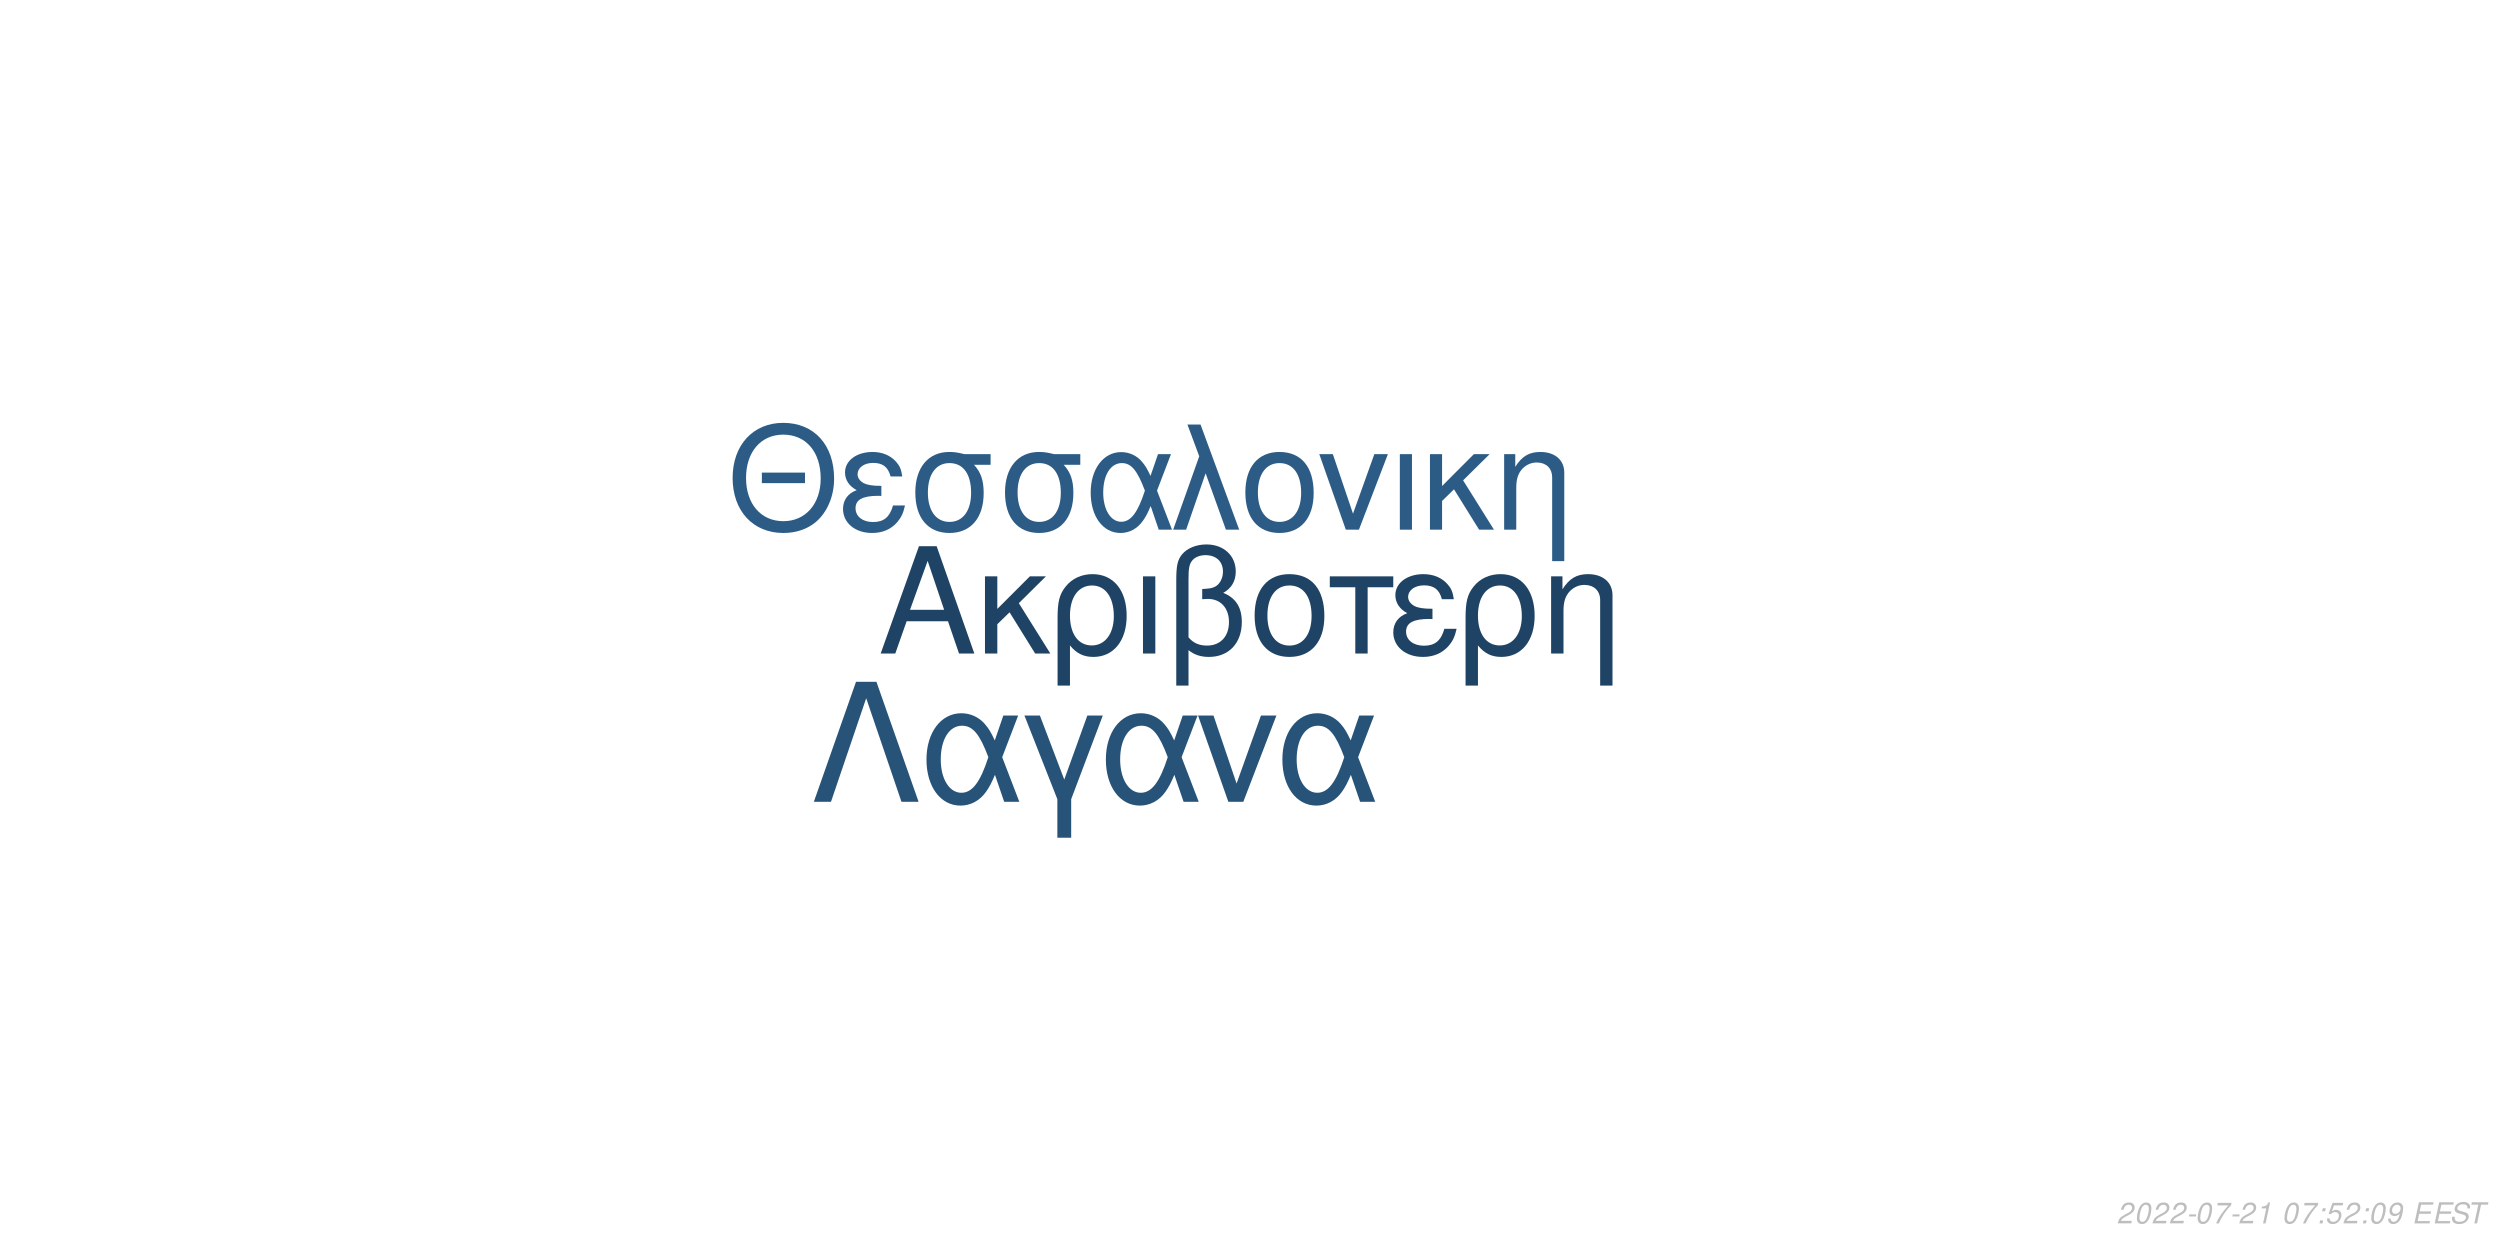
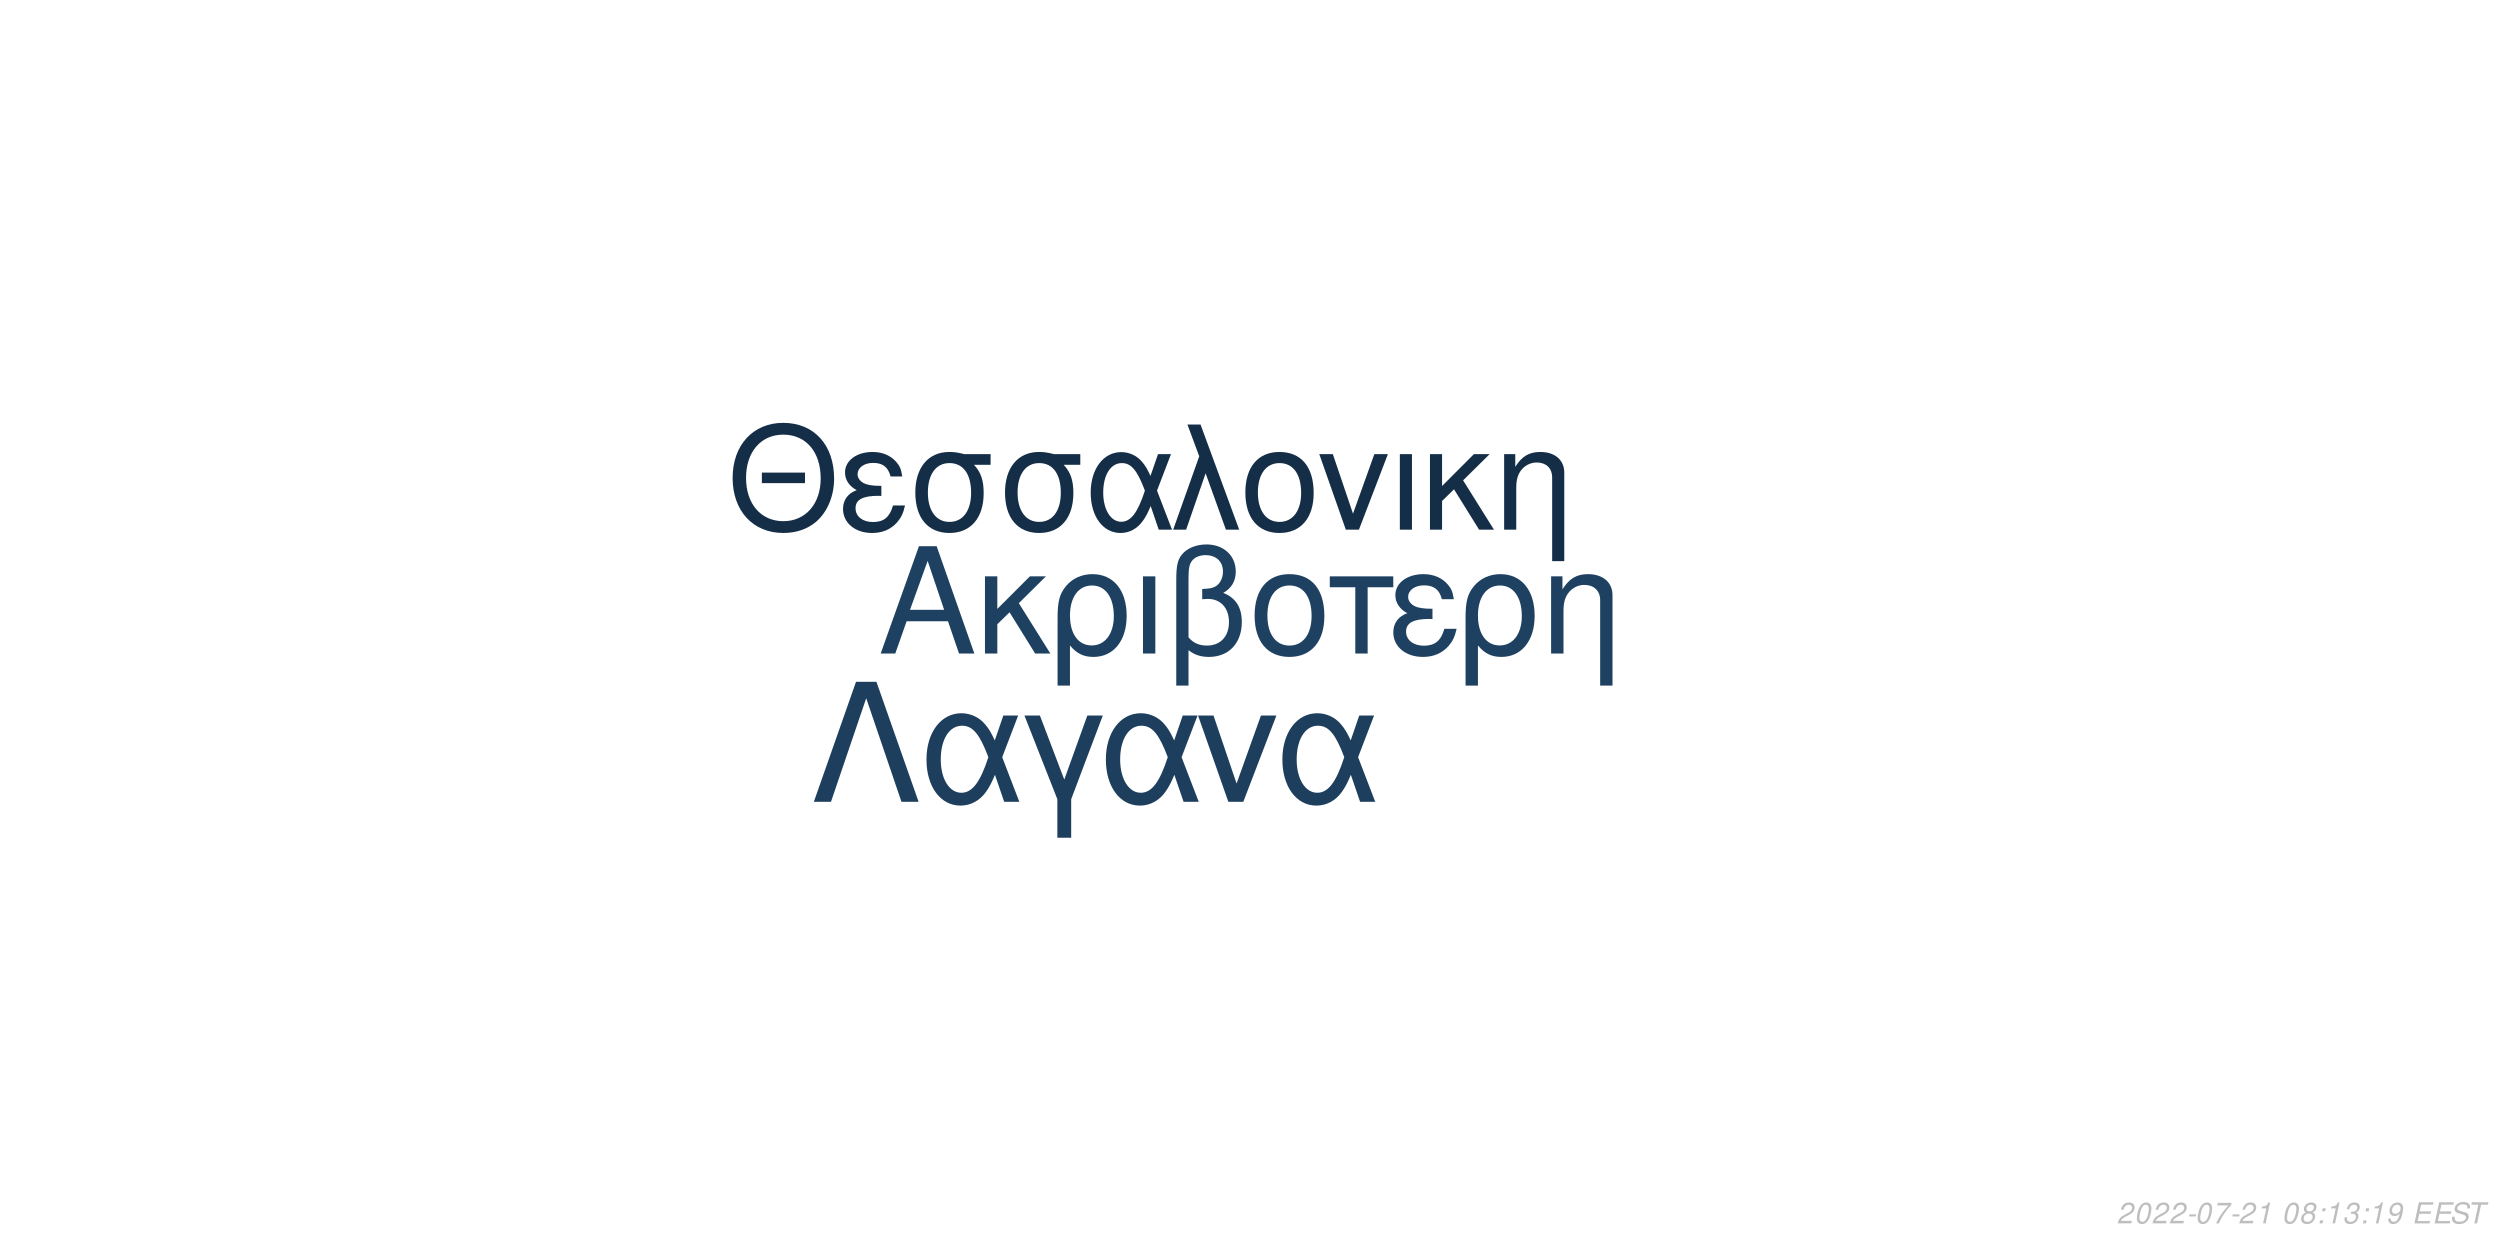
<svg xmlns="http://www.w3.org/2000/svg" xmlns:xlink="http://www.w3.org/1999/xlink" width="864pt" height="432pt" viewBox="0 0 864 432" version="1.1">
  <defs>
    <g>
      <symbol overflow="visible" id="glyph0-0">
        <path style="stroke:none;" d="" />
      </symbol>
      <symbol overflow="visible" id="glyph0-1">
        <path style="stroke:none;" d="M 24.125 -11.141 L 27.938 0 L 33.234 0 L 20.203 -37.094 L 14.094 -37.094 L 0.859 0 L 5.906 0 L 9.828 -11.141 Z M 22.797 -15.109 L 11 -15.109 L 17.094 -32.016 Z M 22.797 -15.109 " />
      </symbol>
      <symbol overflow="visible" id="glyph0-2">
        <path style="stroke:none;" d="M 7.172 -15.422 L 7.172 -26.672 L 2.906 -26.672 L 2.906 0 L 7.172 0 L 7.172 -10.125 L 11.406 -14.25 L 20.25 0 L 25.5 0 L 14.609 -17.406 L 23.969 -26.672 L 18.422 -26.672 Z M 7.172 -15.422 " />
      </symbol>
      <symbol overflow="visible" id="glyph0-3">
        <path style="stroke:none;" d="M 3 11.094 L 7.281 11.094 L 7.281 -2.797 C 9.516 -0.047 11.953 1.172 15.375 1.172 C 22.344 1.172 26.875 -4.422 26.875 -13.031 C 26.875 -21.891 22.297 -27.438 15.062 -27.438 C 11.297 -27.438 7.984 -25.906 5.797 -23.156 C 3.672 -20.516 3 -17.969 3 -12.359 Z M 14.906 -23.516 C 19.547 -23.516 22.438 -19.438 22.438 -12.922 C 22.438 -6.812 19.391 -2.797 14.812 -2.797 C 10.172 -2.797 7.281 -6.766 7.281 -13.125 C 7.281 -19.484 10.234 -23.516 14.906 -23.516 Z M 14.906 -23.516 " />
      </symbol>
      <symbol overflow="visible" id="glyph0-4">
        <path style="stroke:none;" d="M 3.516 0 L 7.781 0 L 7.781 -26.672 L 3.516 -26.672 Z M 3.516 0 " />
      </symbol>
      <symbol overflow="visible" id="glyph0-5">
        <path style="stroke:none;" d="M 4.016 11.094 L 8.25 11.094 L 8.25 -1.172 C 10.172 0.406 12.422 1.172 15.312 1.172 C 22.188 1.172 26.672 -3.609 26.672 -10.891 C 26.672 -15.984 24.578 -19.234 20.25 -20.969 C 23.109 -22.547 24.578 -25.031 24.578 -28.344 C 24.578 -33.844 20.406 -37.703 14.453 -37.703 C 10.938 -37.703 7.734 -36.391 6 -34.25 C 4.484 -32.422 4.016 -30.328 4.016 -25.391 Z M 8.25 -25.656 C 8.25 -29.359 8.5 -30.844 9.469 -32.062 C 10.375 -33.281 12.156 -34 14.094 -34 C 17.812 -34 20.156 -31.812 20.156 -28.297 C 20.156 -25.953 18.984 -23.812 17.297 -23.047 C 16.281 -22.547 15.469 -22.438 12.984 -22.297 L 12.984 -18.781 C 13.734 -18.828 14.344 -18.875 14.969 -18.875 C 19.344 -18.875 22.234 -15.719 22.234 -10.891 C 22.234 -5.906 19.281 -2.75 14.656 -2.75 C 11.953 -2.75 9.922 -3.609 8.25 -5.594 Z M 8.25 -25.656 " />
      </symbol>
      <symbol overflow="visible" id="glyph0-6">
        <path style="stroke:none;" d="M 14.094 -27.438 C 6.562 -27.438 2.094 -22.094 2.094 -13.125 C 2.094 -4.125 6.562 1.172 14.141 1.172 C 21.672 1.172 26.203 -4.172 26.203 -12.922 C 26.203 -22.188 21.828 -27.438 14.094 -27.438 Z M 14.141 -23.516 C 18.938 -23.516 21.781 -19.594 21.781 -12.984 C 21.781 -6.672 18.828 -2.75 14.141 -2.75 C 9.422 -2.75 6.516 -6.672 6.516 -13.125 C 6.516 -19.594 9.422 -23.516 14.141 -23.516 Z M 14.141 -23.516 " />
      </symbol>
      <symbol overflow="visible" id="glyph0-7">
        <path style="stroke:none;" d="M 7.891 0 L 12.156 0 L 12.156 -22.906 L 21.016 -22.906 L 21.016 -26.672 L -0.922 -26.672 L -0.922 -22.906 L 7.891 -22.906 Z M 7.891 0 " />
      </symbol>
      <symbol overflow="visible" id="glyph0-8">
        <path style="stroke:none;" d="M 14.562 -15.469 C 11.344 -15.469 9.562 -15.781 8.297 -16.438 C 6.922 -17.203 6.156 -18.328 6.156 -19.547 C 6.156 -21.891 8.453 -23.562 11.656 -23.562 C 15.062 -23.562 16.953 -22.094 17.812 -18.781 L 21.938 -18.781 C 21.578 -21.266 21.062 -22.5 19.797 -23.922 C 17.812 -26.203 14.906 -27.438 11.453 -27.438 C 5.797 -27.438 1.734 -24.375 1.734 -20.203 C 1.734 -17.609 3.156 -15.375 5.859 -13.938 C 2.797 -12.875 1.016 -10.484 1.016 -7.328 C 1.016 -2.391 5.297 1.172 11.25 1.172 C 14.969 1.172 17.906 -0.109 20.156 -2.641 C 21.578 -4.328 22.297 -5.797 22.906 -8.547 L 18.672 -8.547 C 17.5 -4.422 15.422 -2.703 11.609 -2.703 C 7.938 -2.703 5.438 -4.688 5.438 -7.578 C 5.438 -10.578 7.938 -11.953 13.484 -11.953 C 13.641 -11.953 14.094 -11.953 14.562 -11.906 Z M 14.562 -15.469 " />
      </symbol>
      <symbol overflow="visible" id="glyph0-9">
        <path style="stroke:none;" d="M 3.562 -26.672 L 3.562 0 L 7.844 0 L 7.844 -14.703 C 7.844 -17.906 8.5 -19.891 10.031 -21.531 C 11.406 -22.953 13.188 -23.719 15.062 -23.719 C 18.375 -23.719 20.516 -21.672 20.516 -18.469 L 20.516 11.094 L 24.781 11.094 L 24.781 -20.156 C 24.781 -24.578 21.469 -27.438 16.328 -27.438 C 12.359 -27.438 9.828 -25.906 7.484 -22.188 L 7.484 -26.672 Z M 3.562 -26.672 " />
      </symbol>
      <symbol overflow="visible" id="glyph1-0">
        <path style="stroke:none;" d="" />
      </symbol>
      <symbol overflow="visible" id="glyph1-1">
        <path style="stroke:none;" d="M 26.859 -19.734 L 11.953 -19.734 L 11.953 -16.094 L 26.859 -16.094 Z M 19.328 -36.922 C 8.922 -36.922 1.844 -29.25 1.844 -17.891 C 1.844 -6.484 8.875 1.141 19.391 1.141 C 23.812 1.141 27.703 -0.203 30.641 -2.688 C 34.578 -6.031 36.922 -11.656 36.922 -17.594 C 36.922 -29.297 30 -36.922 19.328 -36.922 Z M 19.328 -32.844 C 27.203 -32.844 32.281 -26.906 32.281 -17.688 C 32.281 -8.922 27.062 -2.938 19.391 -2.938 C 11.609 -2.938 6.484 -8.922 6.484 -17.891 C 6.484 -26.859 11.609 -32.844 19.328 -32.844 Z M 19.328 -32.844 " />
      </symbol>
      <symbol overflow="visible" id="glyph1-2">
        <path style="stroke:none;" d="M 14.25 -15.141 C 11.109 -15.141 9.375 -15.453 8.125 -16.094 C 6.781 -16.844 6.031 -17.938 6.031 -19.141 C 6.031 -21.422 8.266 -23.078 11.406 -23.078 C 14.75 -23.078 16.594 -21.625 17.438 -18.391 L 21.469 -18.391 C 21.125 -20.828 20.625 -22.031 19.391 -23.422 C 17.438 -25.656 14.594 -26.859 11.219 -26.859 C 5.688 -26.859 1.688 -23.875 1.688 -19.781 C 1.688 -17.234 3.094 -15.047 5.734 -13.656 C 2.734 -12.609 1 -10.266 1 -7.172 C 1 -2.344 5.188 1.141 11.016 1.141 C 14.656 1.141 17.547 -0.094 19.734 -2.594 C 21.125 -4.234 21.828 -5.688 22.422 -8.375 L 18.281 -8.375 C 17.141 -4.328 15.094 -2.641 11.359 -2.641 C 7.766 -2.641 5.328 -4.578 5.328 -7.422 C 5.328 -10.359 7.766 -11.703 13.203 -11.703 C 13.359 -11.703 13.797 -11.703 14.25 -11.656 Z M 14.25 -15.141 " />
      </symbol>
      <symbol overflow="visible" id="glyph1-3">
        <path style="stroke:none;" d="M 29 -26.109 L 19.938 -26.109 C 17.594 -26.703 16.438 -26.859 14.703 -26.859 C 7.469 -26.859 2.984 -21.469 2.984 -12.859 C 2.984 -4.031 7.375 1.141 14.797 1.141 C 22.172 1.141 26.609 -4.078 26.609 -12.656 C 26.609 -17.047 25.656 -19.828 23.266 -22.422 L 29 -22.422 Z M 14.797 -23.016 C 19.531 -23.016 22.266 -19.234 22.266 -12.75 C 22.266 -6.531 19.438 -2.688 14.797 -2.688 C 10.172 -2.688 7.328 -6.531 7.328 -12.859 C 7.328 -19.188 10.172 -23.016 14.797 -23.016 Z M 14.797 -23.016 " />
      </symbol>
      <symbol overflow="visible" id="glyph1-4">
        <path style="stroke:none;" d="M 29.344 -26.109 L 24.859 -26.109 L 22.266 -18.578 C 21.125 -21.031 20.484 -22.125 19.328 -23.469 C 17.547 -25.609 14.906 -26.812 12.156 -26.812 C 5.984 -26.812 1.594 -20.984 1.594 -12.812 C 1.594 -4.578 5.828 1.141 11.906 1.141 C 14.953 1.141 17.734 -0.344 19.625 -3.047 C 20.672 -4.531 21.281 -5.688 22.328 -8.172 L 25.109 0 L 29.703 0 L 24.516 -13.5 Z M 20.328 -13.5 C 17.891 -5.922 15.453 -2.734 12.156 -2.734 C 8.516 -2.734 5.922 -6.922 5.922 -12.812 C 5.922 -18.938 8.516 -23.016 12.359 -23.016 C 15.594 -23.016 17.688 -20.531 20.328 -13.5 Z M 20.328 -13.5 " />
      </symbol>
      <symbol overflow="visible" id="glyph1-5">
        <path style="stroke:none;" d="M 1.094 0 L 5.578 0 L 12.312 -19.484 L 19.328 0 L 23.922 0 L 10.562 -36.328 L 6.031 -36.328 L 10.109 -25.359 Z M 1.094 0 " />
      </symbol>
      <symbol overflow="visible" id="glyph1-6">
        <path style="stroke:none;" d="M 13.797 -26.859 C 6.422 -26.859 2.047 -21.625 2.047 -12.859 C 2.047 -4.031 6.422 1.141 13.859 1.141 C 21.234 1.141 25.656 -4.078 25.656 -12.656 C 25.656 -21.719 21.375 -26.859 13.797 -26.859 Z M 13.859 -23.016 C 18.531 -23.016 21.328 -19.188 21.328 -12.703 C 21.328 -6.531 18.438 -2.688 13.859 -2.688 C 9.219 -2.688 6.375 -6.531 6.375 -12.859 C 6.375 -19.188 9.219 -23.016 13.859 -23.016 Z M 13.859 -23.016 " />
      </symbol>
      <symbol overflow="visible" id="glyph1-7">
        <path style="stroke:none;" d="M 14.297 0 L 24.312 -26.109 L 19.625 -26.109 L 12.25 -5.531 L 5.281 -26.109 L 0.594 -26.109 L 9.766 0 Z M 14.297 0 " />
      </symbol>
      <symbol overflow="visible" id="glyph1-8">
        <path style="stroke:none;" d="M 3.438 0 L 7.625 0 L 7.625 -26.109 L 3.438 -26.109 Z M 3.438 0 " />
      </symbol>
      <symbol overflow="visible" id="glyph1-9">
        <path style="stroke:none;" d="M 7.031 -15.094 L 7.031 -26.109 L 2.844 -26.109 L 2.844 0 L 7.031 0 L 7.031 -9.922 L 11.156 -13.953 L 19.828 0 L 24.969 0 L 14.297 -17.047 L 23.469 -26.109 L 18.031 -26.109 Z M 7.031 -15.094 " />
      </symbol>
      <symbol overflow="visible" id="glyph1-10">
        <path style="stroke:none;" d="M 3.484 -26.109 L 3.484 0 L 7.672 0 L 7.672 -14.406 C 7.672 -17.547 8.328 -19.484 9.812 -21.078 C 11.156 -22.469 12.906 -23.219 14.75 -23.219 C 17.984 -23.219 20.078 -21.234 20.078 -18.094 L 20.078 10.859 L 24.266 10.859 L 24.266 -19.734 C 24.266 -24.062 21.031 -26.859 16 -26.859 C 12.109 -26.859 9.609 -25.359 7.328 -21.719 L 7.328 -26.109 Z M 3.484 -26.109 " />
      </symbol>
      <symbol overflow="visible" id="glyph2-0">
        <path style="stroke:none;" d="" />
      </symbol>
      <symbol overflow="visible" id="glyph2-1">
        <path style="stroke:none;" d="M 22.531 -41.484 L 15.484 -41.484 L 0.906 0 L 6.828 0 L 19 -35.797 L 31.188 0 L 37.109 0 Z M 22.531 -41.484 " />
      </symbol>
      <symbol overflow="visible" id="glyph2-2">
        <path style="stroke:none;" d="M 33.516 -29.812 L 28.391 -29.812 L 25.438 -21.219 C 24.125 -24.016 23.391 -25.266 22.078 -26.797 C 20.031 -29.25 17.016 -30.609 13.891 -30.609 C 6.828 -30.609 1.828 -23.953 1.828 -14.625 C 1.828 -5.234 6.656 1.312 13.594 1.312 C 17.078 1.312 20.266 -0.391 22.422 -3.469 C 23.609 -5.172 24.297 -6.484 25.5 -9.328 L 28.688 0 L 33.922 0 L 28 -15.422 Z M 23.219 -15.422 C 20.422 -6.766 17.641 -3.125 13.891 -3.125 C 9.734 -3.125 6.766 -7.906 6.766 -14.625 C 6.766 -21.625 9.734 -26.297 14.109 -26.297 C 17.812 -26.297 20.203 -23.453 23.219 -15.422 Z M 23.219 -15.422 " />
      </symbol>
      <symbol overflow="visible" id="glyph2-3">
        <path style="stroke:none;" d="M 12.062 12.406 L 16.844 12.406 L 16.844 -0.906 L 27.766 -29.812 L 22.422 -29.812 L 14.453 -7.688 L 6.031 -29.812 L 0.688 -29.812 L 12.062 -0.906 Z M 12.062 12.406 " />
      </symbol>
      <symbol overflow="visible" id="glyph2-4">
        <path style="stroke:none;" d="M 16.328 0 L 27.766 -29.812 L 22.422 -29.812 L 14 -6.312 L 6.031 -29.812 L 0.688 -29.812 L 11.156 0 Z M 16.328 0 " />
      </symbol>
      <symbol overflow="visible" id="glyph3-0">
        <path style="stroke:none;" d="" />
      </symbol>
      <symbol overflow="visible" id="glyph3-1">
        <path style="stroke:none;" d="M 5.234 -0.875 L 1.469 -0.875 C 1.641 -1.375 2.203 -1.891 3.109 -2.344 L 4.234 -2.938 C 5.562 -3.625 6.219 -4.469 6.219 -5.484 C 6.219 -5.938 6.062 -6.359 5.797 -6.656 C 5.469 -7.047 4.984 -7.234 4.312 -7.234 C 2.766 -7.234 1.891 -6.453 1.484 -4.734 L 2.375 -4.734 C 2.484 -5.188 2.609 -5.484 2.797 -5.75 C 3.094 -6.203 3.609 -6.453 4.188 -6.453 C 4.891 -6.453 5.344 -6.031 5.344 -5.375 C 5.344 -4.703 4.859 -4.094 4.016 -3.656 L 2.984 -3.125 C 1.234 -2.188 0.797 -1.656 0.344 -0.016 L 5.047 -0.016 Z M 5.234 -0.875 " />
      </symbol>
      <symbol overflow="visible" id="glyph3-2">
        <path style="stroke:none;" d="M 4.203 -7.234 C 3.375 -7.234 2.688 -6.812 2.125 -5.984 C 1.484 -5.047 0.984 -3.188 0.984 -1.734 C 0.984 -1.109 1.172 -0.562 1.484 -0.266 C 1.797 0.047 2.281 0.234 2.766 0.234 C 3.625 0.234 4.281 -0.156 4.859 -1.016 C 5.516 -1.953 6 -3.797 6 -5.266 C 6 -6.5 5.328 -7.234 4.203 -7.234 Z M 4.094 -6.453 C 4.734 -6.453 5.125 -5.984 5.125 -5.156 C 5.125 -4.203 4.781 -2.625 4.406 -1.812 C 3.984 -0.938 3.516 -0.547 2.875 -0.547 C 2.25 -0.547 1.875 -1.031 1.875 -1.828 C 1.875 -2.797 2.203 -4.344 2.594 -5.203 C 2.984 -6.047 3.453 -6.453 4.094 -6.453 Z M 4.094 -6.453 " />
      </symbol>
      <symbol overflow="visible" id="glyph3-3">
        <path style="stroke:none;" d="M 3.516 -3.125 L 1.125 -3.125 L 0.969 -2.406 L 3.359 -2.406 Z M 3.516 -3.125 " />
      </symbol>
      <symbol overflow="visible" id="glyph3-4">
        <path style="stroke:none;" d="M 6.703 -7.094 L 1.953 -7.094 L 1.766 -6.219 L 5.594 -6.219 C 3.344 -3.688 2.266 -2.109 1.375 0 L 2.344 0 C 3.031 -1.906 4.828 -4.594 6.547 -6.281 Z M 6.703 -7.094 " />
      </symbol>
      <symbol overflow="visible" id="glyph3-5">
        <path style="stroke:none;" d="M 3.703 -5.188 L 2.594 0 L 3.469 0 L 5.016 -7.234 L 4.438 -7.234 C 3.906 -6.156 3.688 -6.016 2.234 -5.812 L 2.109 -5.188 Z M 3.703 -5.188 " />
      </symbol>
      <symbol overflow="visible" id="glyph3-6">
        <path style="stroke:none;" d="" />
      </symbol>
      <symbol overflow="visible" id="glyph3-7">
+         <path style="stroke:none;" d="M 4.766 -3.797 C 5.078 -3.969 5.234 -4.078 5.438 -4.234 C 5.812 -4.594 6.062 -5.172 6.062 -5.734 C 6.062 -6.625 5.344 -7.234 4.266 -7.234 C 2.812 -7.234 1.703 -6.219 1.703 -4.875 C 1.703 -4.406 1.875 -4.125 2.359 -3.812 C 1.297 -3.312 0.75 -2.516 0.75 -1.469 C 0.75 -0.438 1.547 0.234 2.812 0.234 C 3.656 0.234 4.359 -0.094 4.938 -0.734 C 5.359 -1.234 5.609 -1.859 5.609 -2.438 C 5.609 -3.047 5.312 -3.516 4.766 -3.797 Z M 4.109 -6.453 C 4.797 -6.453 5.188 -6.125 5.188 -5.578 C 5.188 -5.266 5.062 -4.922 4.859 -4.672 C 4.562 -4.312 4.188 -4.156 3.656 -4.156 C 2.984 -4.156 2.594 -4.453 2.594 -4.984 C 2.594 -5.859 3.203 -6.453 4.109 -6.453 Z M 3.453 -3.406 C 4.234 -3.406 4.734 -2.984 4.734 -2.312 C 4.734 -1.312 3.922 -0.547 2.875 -0.547 C 2.125 -0.547 1.625 -0.969 1.625 -1.625 C 1.625 -2.609 2.438 -3.406 3.453 -3.406 Z M 3.453 -3.406 " />
+       </symbol>
+       <symbol overflow="visible" id="glyph3-8">
        <path style="stroke:none;" d="M 2.359 -1.031 L 1.312 -1.031 L 1.094 0 L 2.141 0 Z M 3.266 -5.234 L 2.219 -5.234 L 2 -4.203 L 3.047 -4.203 Z M 3.266 -5.234 " />
      </symbol>
-       <symbol overflow="visible" id="glyph3-8">
-         <path style="stroke:none;" d="M 6.297 -7.094 L 2.594 -7.094 L 1.234 -3.234 L 2.047 -3.234 C 2.656 -3.766 2.938 -3.906 3.531 -3.906 C 4.328 -3.906 4.797 -3.453 4.797 -2.688 C 4.797 -1.438 3.969 -0.547 2.828 -0.547 C 2.031 -0.547 1.609 -0.938 1.578 -1.734 L 0.703 -1.734 L 0.703 -1.516 C 0.703 -0.938 0.844 -0.547 1.188 -0.266 C 1.562 0.062 2.078 0.234 2.703 0.234 C 3.656 0.234 4.391 -0.156 4.984 -0.922 C 5.422 -1.5 5.672 -2.234 5.672 -2.953 C 5.672 -4 4.938 -4.672 3.812 -4.672 C 3.328 -4.672 2.906 -4.547 2.406 -4.234 L 3.109 -6.219 L 6.109 -6.219 Z M 6.297 -7.094 " />
+       <symbol overflow="visible" id="glyph3-9">
+         <path style="stroke:none;" d="M 2.922 -3.312 C 3.125 -3.344 3.234 -3.344 3.375 -3.344 C 4.203 -3.344 4.688 -3 4.688 -2.406 C 4.688 -1.312 3.906 -0.547 2.781 -0.547 C 2.047 -0.547 1.594 -0.938 1.594 -1.562 C 1.594 -1.719 1.609 -1.844 1.656 -2.094 L 0.766 -2.094 C 0.734 -1.797 0.719 -1.641 0.719 -1.469 C 0.719 -0.375 1.406 0.234 2.641 0.234 C 3.547 0.234 4.297 -0.078 4.812 -0.656 C 5.266 -1.156 5.562 -1.875 5.562 -2.547 C 5.562 -3.125 5.344 -3.453 4.797 -3.734 C 5.641 -4.234 6.016 -4.844 6.016 -5.734 C 6.016 -6.656 5.312 -7.234 4.203 -7.234 C 3.375 -7.234 2.672 -6.938 2.188 -6.375 C 1.891 -6.031 1.703 -5.641 1.516 -4.906 L 2.391 -4.906 C 2.5 -5.359 2.594 -5.594 2.734 -5.812 C 3.047 -6.234 3.516 -6.453 4.078 -6.453 C 4.734 -6.453 5.141 -6.125 5.141 -5.578 C 5.141 -5.188 5.016 -4.797 4.797 -4.547 C 4.516 -4.234 4 -4.062 3.266 -4.062 L 3.078 -4.062 Z M 2.922 -3.312 " />
      </symbol>
-       <symbol overflow="visible" id="glyph3-9">
+       <symbol overflow="visible" id="glyph3-10">
        <path style="stroke:none;" d="M 0.844 -1.656 C 0.844 -1.547 0.844 -1.438 0.844 -1.375 C 0.844 -0.406 1.531 0.234 2.578 0.234 C 3.203 0.234 3.766 0.016 4.297 -0.438 C 4.938 -1 5.312 -1.656 5.594 -2.719 C 5.844 -3.672 6.016 -4.766 6.016 -5.375 C 6.016 -5.844 5.844 -6.328 5.547 -6.656 C 5.203 -7.031 4.703 -7.234 4.062 -7.234 C 2.516 -7.234 1.297 -5.938 1.297 -4.266 C 1.297 -3.203 1.984 -2.547 3.047 -2.547 C 3.484 -2.547 3.953 -2.672 4.281 -2.891 C 4.406 -2.984 4.547 -3.078 4.828 -3.344 C 4.438 -1.484 3.703 -0.547 2.703 -0.547 C 2.109 -0.547 1.719 -0.938 1.719 -1.547 L 1.719 -1.656 Z M 3.953 -6.453 C 4.625 -6.453 5.141 -5.953 5.141 -5.281 C 5.141 -4.188 4.312 -3.312 3.297 -3.312 C 2.594 -3.312 2.172 -3.734 2.172 -4.453 C 2.172 -5.562 2.984 -6.453 3.953 -6.453 Z M 3.953 -6.453 " />
      </symbol>
-       <symbol overflow="visible" id="glyph3-10">
+       <symbol overflow="visible" id="glyph3-11">
        <path style="stroke:none;" d="M 2.547 -3.312 L 6.5 -3.312 L 6.688 -4.141 L 2.719 -4.141 L 3.219 -6.469 L 7.344 -6.469 L 7.516 -7.297 L 2.453 -7.297 L 0.906 0 L 6.125 0 L 6.297 -0.812 L 2.016 -0.812 Z M 2.547 -3.312 " />
      </symbol>
-       <symbol overflow="visible" id="glyph3-11">
+       <symbol overflow="visible" id="glyph3-12">
        <path style="stroke:none;" d="M 7.062 -5.156 C 7.125 -5.438 7.141 -5.562 7.141 -5.703 C 7.141 -6.156 6.938 -6.594 6.594 -6.891 C 6.188 -7.25 5.656 -7.406 4.875 -7.406 C 3.844 -7.406 3.047 -7.125 2.5 -6.562 C 2.094 -6.141 1.781 -5.438 1.781 -4.922 C 1.781 -4.297 2.219 -3.766 2.891 -3.562 L 4.594 -3.094 C 5.406 -2.859 5.734 -2.578 5.734 -2.094 C 5.734 -1.781 5.547 -1.406 5.266 -1.141 C 4.844 -0.766 4.266 -0.578 3.453 -0.578 C 2.328 -0.578 1.812 -0.984 1.812 -1.906 C 1.812 -2.047 1.812 -2.125 1.844 -2.312 L 0.984 -2.312 C 0.906 -2.062 0.891 -1.906 0.891 -1.688 C 0.891 -0.484 1.797 0.234 3.297 0.234 C 4.359 0.234 5.234 -0.062 5.812 -0.609 C 6.344 -1.078 6.688 -1.797 6.688 -2.375 C 6.688 -2.641 6.609 -2.906 6.453 -3.156 C 6.234 -3.5 5.938 -3.703 5.469 -3.828 L 3.75 -4.312 C 2.984 -4.547 2.734 -4.734 2.734 -5.188 C 2.734 -5.547 2.875 -5.844 3.188 -6.109 C 3.547 -6.438 4.031 -6.594 4.703 -6.594 C 5.266 -6.594 5.688 -6.484 5.906 -6.297 C 6.094 -6.125 6.219 -5.797 6.219 -5.516 C 6.219 -5.422 6.203 -5.344 6.188 -5.156 Z M 7.062 -5.156 " />
      </symbol>
-       <symbol overflow="visible" id="glyph3-12">
+       <symbol overflow="visible" id="glyph3-13">
        <path style="stroke:none;" d="M 4.938 -6.469 L 7.312 -6.469 L 7.484 -7.297 L 1.75 -7.297 L 1.578 -6.469 L 3.984 -6.469 L 2.609 0 L 3.547 0 Z M 4.938 -6.469 " />
      </symbol>
    </g>
  </defs>
  <g id="surface1">
    <rect x="0" y="0" width="864" height="432" style="fill:rgb(100%,100%,100%);fill-opacity:1;stroke:none;" />
-     <g style="fill:rgb(12.157%,26.275%,39.216%);fill-opacity:1;">
+     <g style="fill:rgb(11.765%,25.49%,38.039%);fill-opacity:1;">
      <use xlink:href="#glyph0-1" x="303.5" y="225.861" />
      <use xlink:href="#glyph0-2" x="337.5" y="225.861" />
      <use xlink:href="#glyph0-3" x="362.5" y="225.861" />
      <use xlink:href="#glyph0-4" x="391.5" y="225.861" />
      <use xlink:href="#glyph0-5" x="402.5" y="225.861" />
      <use xlink:href="#glyph0-6" x="431.5" y="225.861" />
      <use xlink:href="#glyph0-7" x="460.5" y="225.861" />
      <use xlink:href="#glyph0-8" x="480.5" y="225.861" />
      <use xlink:href="#glyph0-3" x="503.5" y="225.861" />
      <use xlink:href="#glyph0-9" x="532.5" y="225.861" />
    </g>
-     <g style="fill:rgb(17.255%,36.078%,52.549%);fill-opacity:1;">
+     <g style="fill:rgb(8.235%,18.039%,27.843%);fill-opacity:1;">
      <use xlink:href="#glyph1-1" x="251.348" y="183.058" />
      <use xlink:href="#glyph1-2" x="290.348" y="183.058" />
      <use xlink:href="#glyph1-3" x="313.348" y="183.058" />
      <use xlink:href="#glyph1-3" x="344.348" y="183.058" />
      <use xlink:href="#glyph1-4" x="375.348" y="183.058" />
      <use xlink:href="#glyph1-5" x="404.348" y="183.058" />
      <use xlink:href="#glyph1-6" x="428.348" y="183.058" />
      <use xlink:href="#glyph1-7" x="455.348" y="183.058" />
      <use xlink:href="#glyph1-8" x="480.348" y="183.058" />
      <use xlink:href="#glyph1-9" x="491.348" y="183.058" />
      <use xlink:href="#glyph1-10" x="516.348" y="183.058" />
    </g>
-     <g style="fill:rgb(15.294%,32.549%,47.059%);fill-opacity:1;">
+     <g style="fill:rgb(11.373%,24.314%,36.471%);fill-opacity:1;">
      <use xlink:href="#glyph2-1" x="280.359" y="277.105" />
      <use xlink:href="#glyph2-2" x="318.359" y="277.105" />
      <use xlink:href="#glyph2-3" x="353.359" y="277.105" />
      <use xlink:href="#glyph2-2" x="380.359" y="277.105" />
      <use xlink:href="#glyph2-4" x="413.359" y="277.105" />
      <use xlink:href="#glyph2-2" x="441.359" y="277.105" />
    </g>
    <g style="fill:rgb(74.51%,74.51%,74.51%);fill-opacity:1;">
      <use xlink:href="#glyph3-1" x="731.52" y="422.81" />
      <use xlink:href="#glyph3-2" x="737.52" y="422.81" />
      <use xlink:href="#glyph3-1" x="743.52" y="422.81" />
      <use xlink:href="#glyph3-1" x="749.52" y="422.81" />
      <use xlink:href="#glyph3-3" x="755.52" y="422.81" />
      <use xlink:href="#glyph3-2" x="758.52" y="422.81" />
      <use xlink:href="#glyph3-4" x="764.52" y="422.81" />
      <use xlink:href="#glyph3-3" x="770.52" y="422.81" />
      <use xlink:href="#glyph3-1" x="773.52" y="422.81" />
      <use xlink:href="#glyph3-5" x="779.52" y="422.81" />
      <use xlink:href="#glyph3-6" x="785.52" y="422.81" />
      <use xlink:href="#glyph3-2" x="788.52" y="422.81" />
-       <use xlink:href="#glyph3-4" x="794.52" y="422.81" />
-       <use xlink:href="#glyph3-7" x="800.52" y="422.81" />
-       <use xlink:href="#glyph3-8" x="803.52" y="422.81" />
-       <use xlink:href="#glyph3-1" x="809.52" y="422.81" />
-       <use xlink:href="#glyph3-7" x="815.52" y="422.81" />
-       <use xlink:href="#glyph3-2" x="818.52" y="422.81" />
-       <use xlink:href="#glyph3-9" x="824.52" y="422.81" />
+       <use xlink:href="#glyph3-7" x="794.52" y="422.81" />
+       <use xlink:href="#glyph3-8" x="800.52" y="422.81" />
+       <use xlink:href="#glyph3-5" x="803.52" y="422.81" />
+       <use xlink:href="#glyph3-9" x="809.52" y="422.81" />
+       <use xlink:href="#glyph3-8" x="815.52" y="422.81" />
+       <use xlink:href="#glyph3-5" x="818.52" y="422.81" />
+       <use xlink:href="#glyph3-10" x="824.52" y="422.81" />
      <use xlink:href="#glyph3-6" x="830.52" y="422.81" />
-       <use xlink:href="#glyph3-10" x="833.52" y="422.81" />
-       <use xlink:href="#glyph3-10" x="840.52" y="422.81" />
-       <use xlink:href="#glyph3-11" x="846.52" y="422.81" />
-       <use xlink:href="#glyph3-12" x="852.52" y="422.81" />
+       <use xlink:href="#glyph3-11" x="833.52" y="422.81" />
+       <use xlink:href="#glyph3-11" x="840.52" y="422.81" />
+       <use xlink:href="#glyph3-12" x="846.52" y="422.81" />
+       <use xlink:href="#glyph3-13" x="852.52" y="422.81" />
    </g>
  </g>
</svg>
